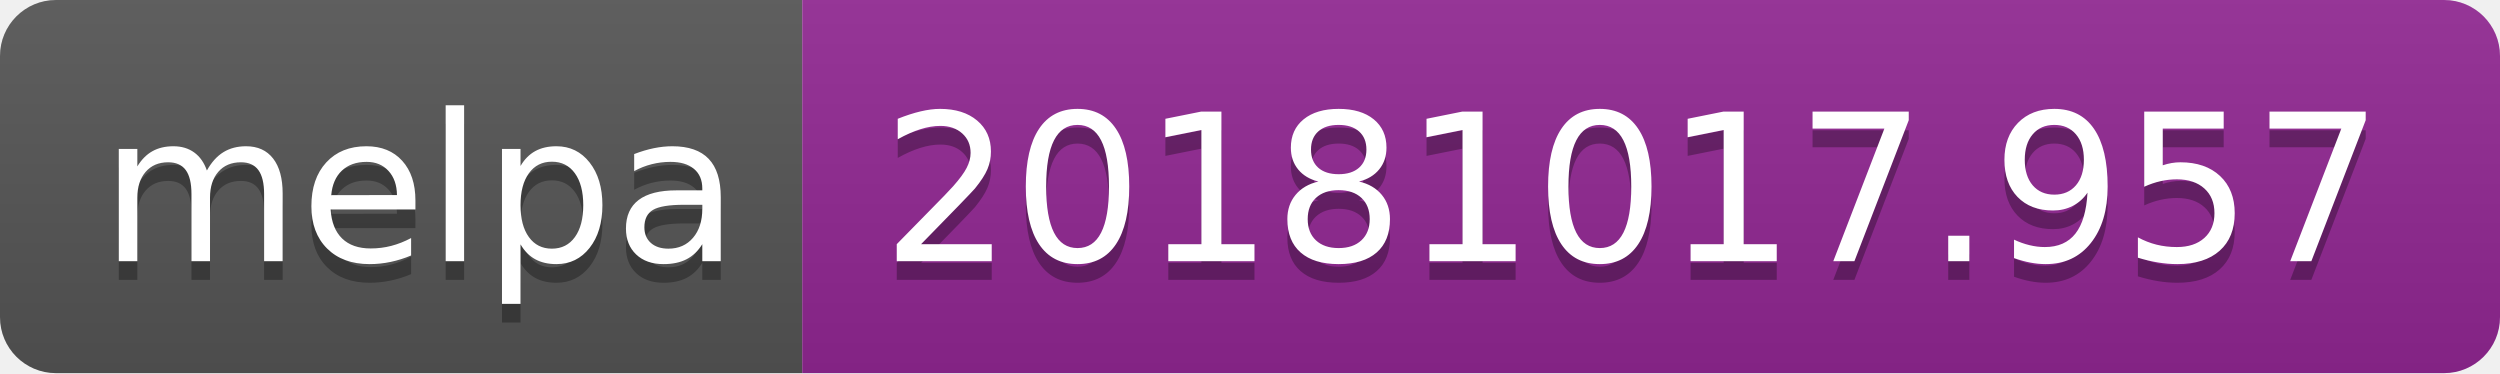
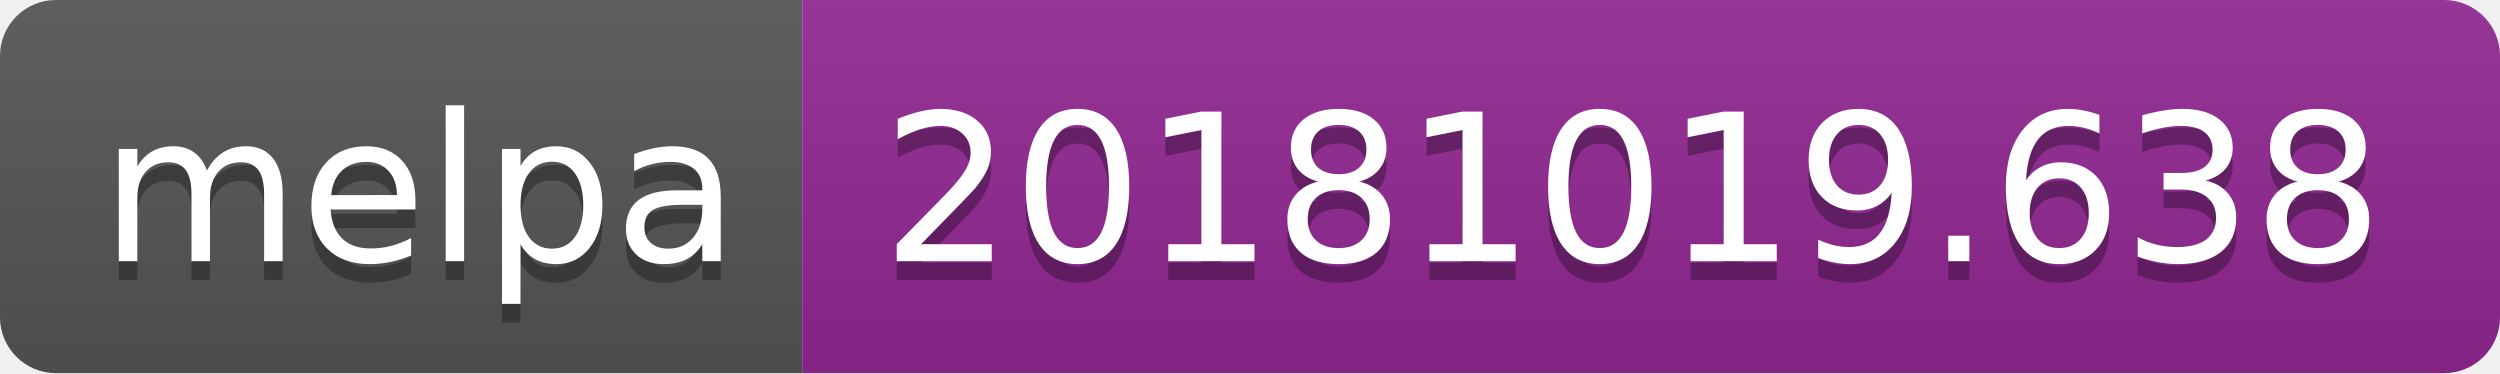
<svg xmlns="http://www.w3.org/2000/svg" width="134" height="20">
  <linearGradient id="b" x2="0" y2="100%">
    <stop offset="0" stop-color="#bbb" stop-opacity=".1" />
    <stop offset="1" stop-opacity=".1" />
  </linearGradient>
  <clipPath id="a">
    <rect width="134" height="20" rx="3" fill="#fff" />
  </clipPath>
  <g clip-path="url(#a)">
    <path fill="#555" d="M0 0h43v20H0z" />
    <path fill="#922793" d="M43 0h91v20H43z" />
    <path fill="url(#b)" d="M0 0h134v20H0z" />
  </g>
  <g fill="#fff" text-anchor="middle" font-family="DejaVu Sans,Verdana,Geneva,sans-serif" font-size="110">
    <text x="225" y="150" fill="#010101" fill-opacity=".3" transform="scale(.1)" textLength="330">melpa</text>
    <text x="225" y="140" transform="scale(.1)" textLength="330">melpa</text>
-     <text x="875" y="150" fill="#010101" fill-opacity=".3" transform="scale(.1)" textLength="810">20181017.957</text>
-     <text x="875" y="140" transform="scale(.1)" textLength="810">20181017.957</text>
+     <text x="875" y="150" fill="#010101" fill-opacity=".3" transform="scale(.1)" textLength="810">20181019.638</text>
+     <text x="875" y="140" transform="scale(.1)" textLength="810">20181019.638</text>
  </g>
</svg>
